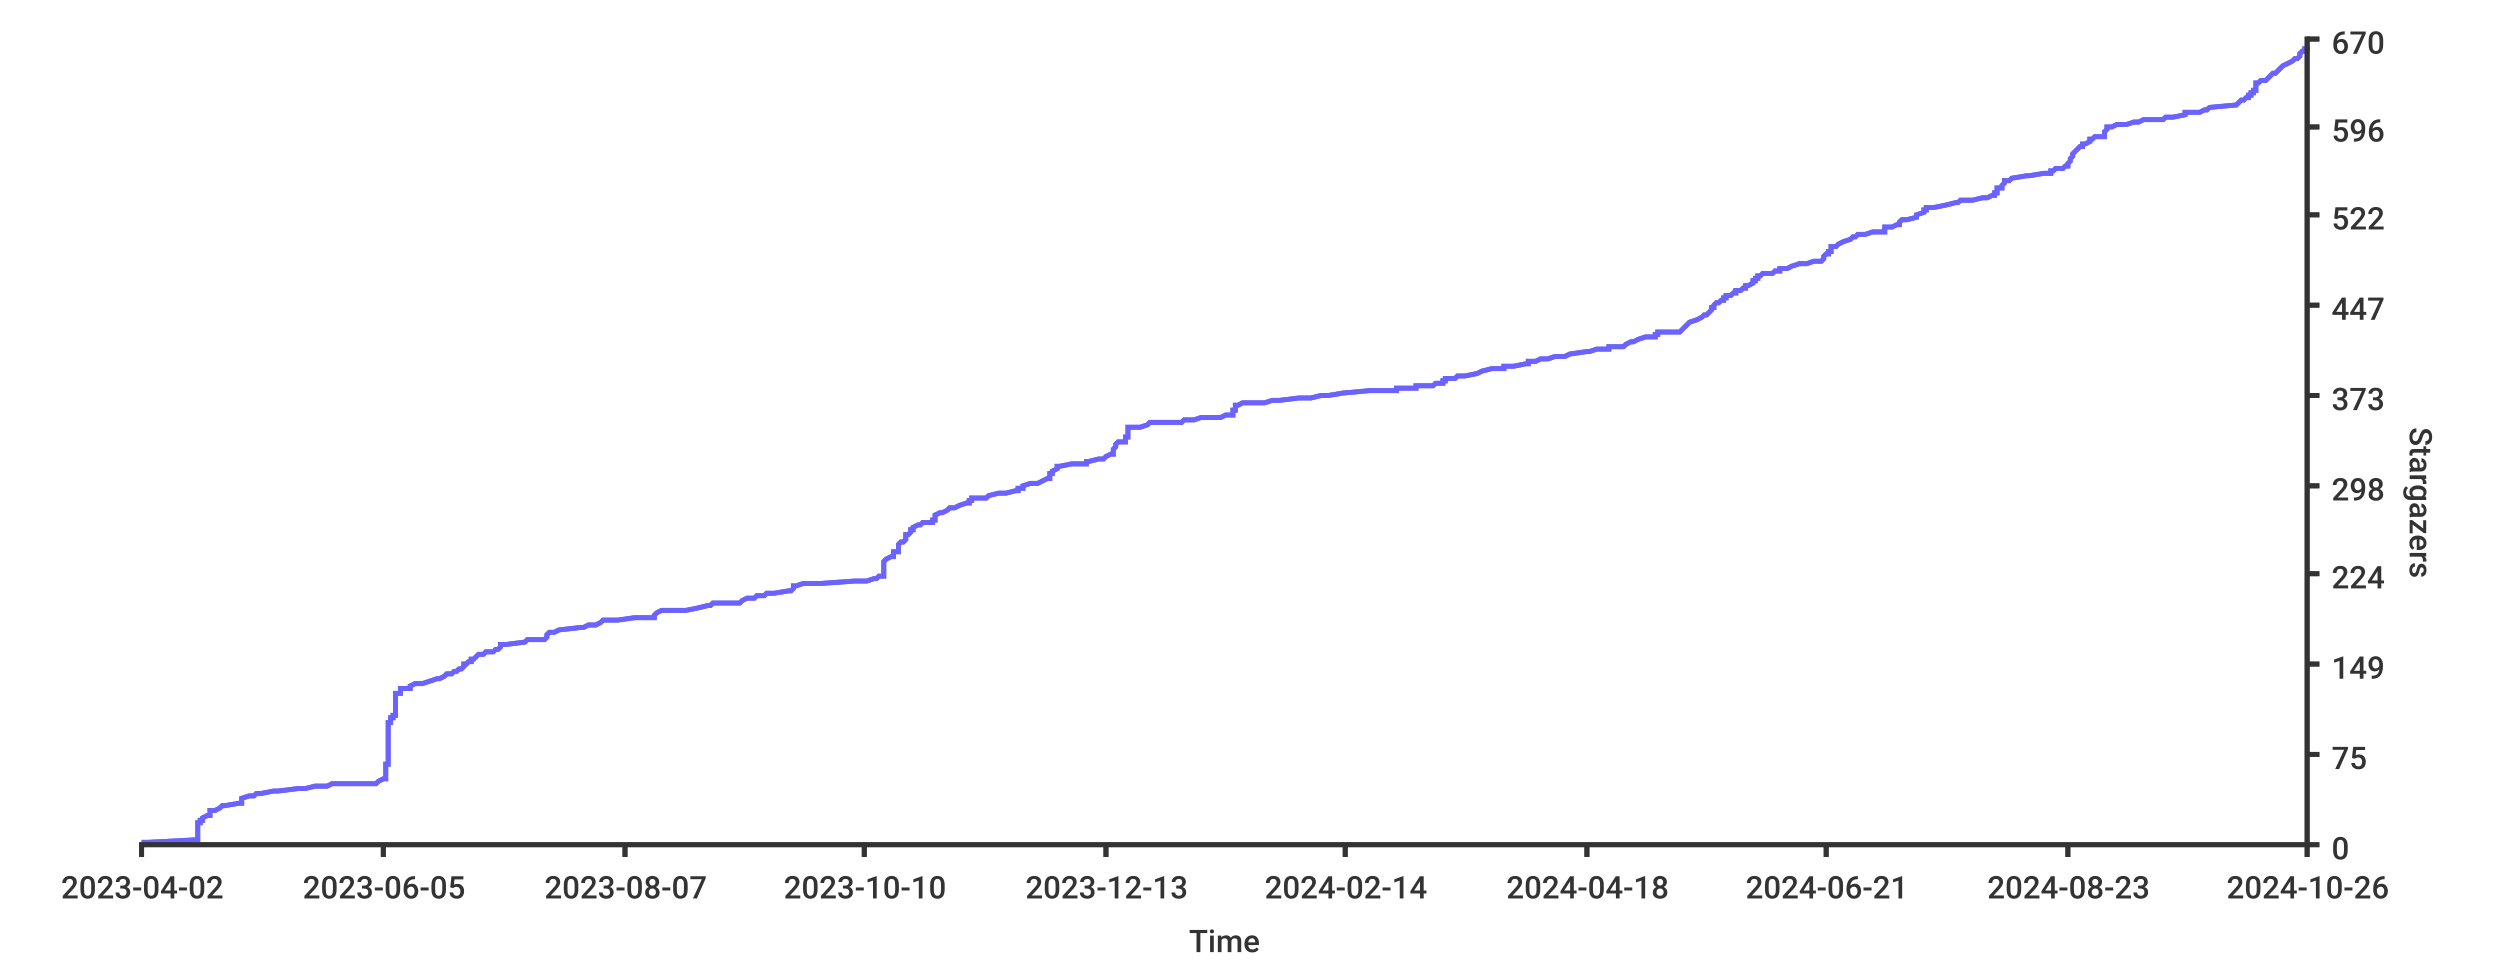
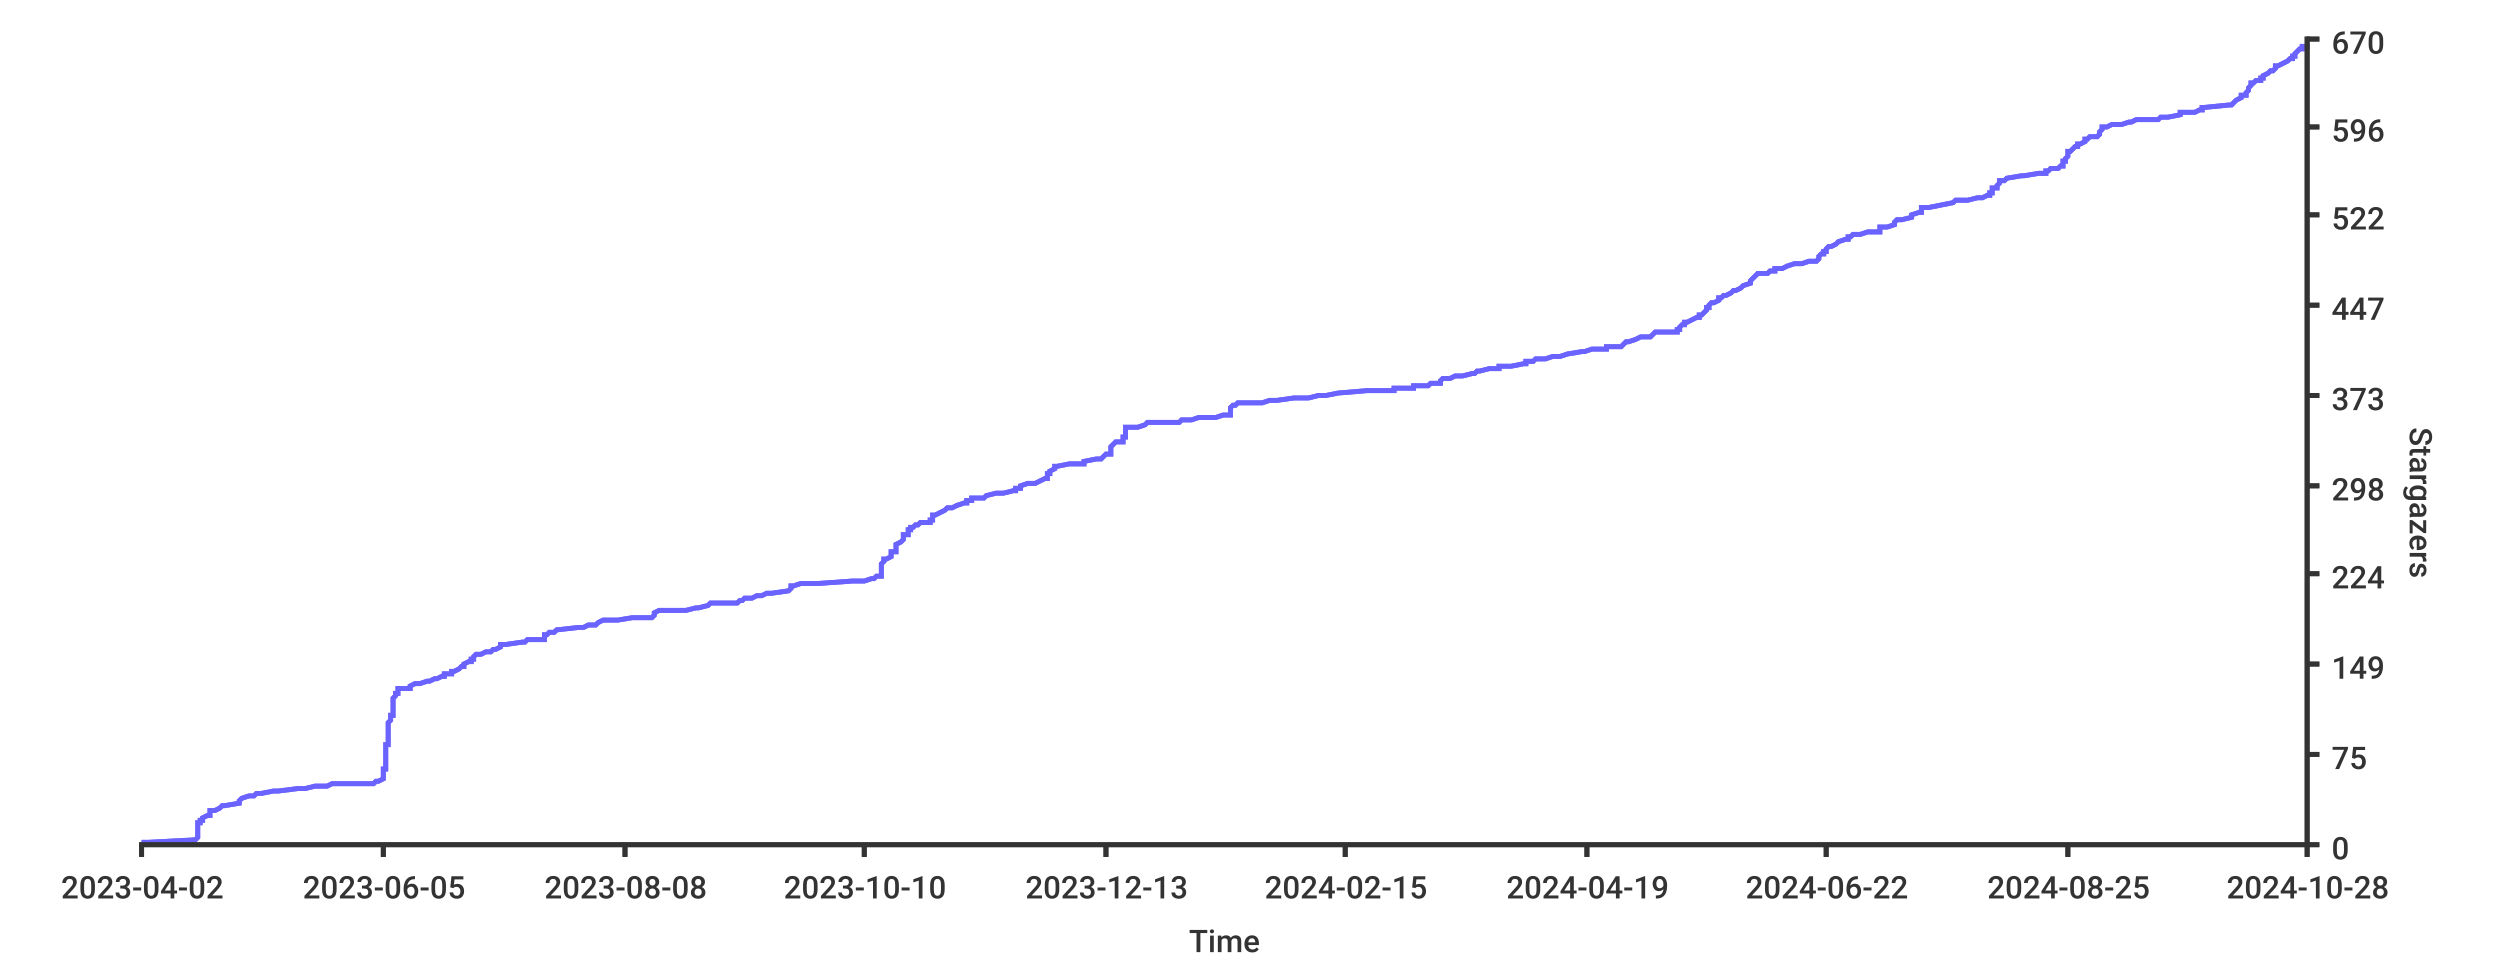
<svg xmlns="http://www.w3.org/2000/svg" width="1024px" height="400px">
  <style type="text/css">
path { fill: none; stroke: rgb(51,51,51); }
path.series { stroke: #6b63ff; }
rect.background { fill: rgb(255,255,255); stroke: none; }

text {
	stroke-width: 0;
	stroke: none;
	fill: rgba(51,51,51,1.0);
	font-size: 12.8px;
	font-family: 'Roboto Medium', sans-serif;
}
</style>
-   <rect rx="8" x="0" y="0" width="1024px" height="400px" class="background" />
  <rect x="0" y="0" width="1024px" height="400px" class="background" rx="8" />
-   <path stroke-width="2" class="series" d="M 58 345 L 61 345 L 80 344 L 81 344 L 81 343 L 81 343 L 81 342 L 81 342 L 81 341 L 81 341 L 81 340 L 81 340 L 81 339 L 81 339 L 81 338 L 81 338 L 81 337 L 82 337 L 82 336 L 83 336 L 83 335 L 83 335 L 85 334 L 86 334 L 86 333 L 86 333 L 86 332 L 88 332 L 90 331 L 90 331 L 91 330 L 92 330 L 98 329 L 99 329 L 99 328 L 99 328 L 99 327 L 99 327 L 102 326 L 104 326 L 105 325 L 107 325 L 112 324 L 114 324 L 122 323 L 125 323 L 129 322 L 134 322 L 136 321 L 154 321 L 155 320 L 155 320 L 157 319 L 158 319 L 158 318 L 158 318 L 158 317 L 158 317 L 158 316 L 158 316 L 158 315 L 158 315 L 158 314 L 158 314 L 158 313 L 159 313 L 159 313 L 159 312 L 159 312 L 159 311 L 159 311 L 159 310 L 159 310 L 159 309 L 159 309 L 159 308 L 159 308 L 159 307 L 159 307 L 159 306 L 159 306 L 159 305 L 159 305 L 159 304 L 159 304 L 159 303 L 159 303 L 159 302 L 159 302 L 159 301 L 159 301 L 159 300 L 159 300 L 159 299 L 159 299 L 159 298 L 159 298 L 159 297 L 159 297 L 159 296 L 160 296 L 160 295 L 160 295 L 160 294 L 161 294 L 161 293 L 162 293 L 162 292 L 162 292 L 162 291 L 162 291 L 162 290 L 162 290 L 162 289 L 162 289 L 162 288 L 162 288 L 162 287 L 162 287 L 162 286 L 162 286 L 162 285 L 162 285 L 162 284 L 164 284 L 164 283 L 164 283 L 164 282 L 168 282 L 168 281 L 168 281 L 170 280 L 170 280 L 173 280 L 176 279 L 176 279 L 179 278 L 180 278 L 182 277 L 182 277 L 183 276 L 185 276 L 186 275 L 187 275 L 188 274 L 189 274 L 190 273 L 190 273 L 190 272 L 191 272 L 192 271 L 193 271 L 193 270 L 194 270 L 195 269 L 195 269 L 196 268 L 198 268 L 199 267 L 202 267 L 203 266 L 204 266 L 205 265 L 205 265 L 205 264 L 207 264 L 215 263 L 215 263 L 216 262 L 223 262 L 224 261 L 224 261 L 224 260 L 224 260 L 225 259 L 227 259 L 229 258 L 229 258 L 238 257 L 239 257 L 241 256 L 244 256 L 246 255 L 246 255 L 247 254 L 253 254 L 260 253 L 268 253 L 268 252 L 268 252 L 269 251 L 269 251 L 271 250 L 281 250 L 286 249 L 286 249 L 290 248 L 291 248 L 292 247 L 303 247 L 303 247 L 304 246 L 304 246 L 306 245 L 309 245 L 310 244 L 313 244 L 314 243 L 317 243 L 323 242 L 324 242 L 325 241 L 325 241 L 325 240 L 326 240 L 329 239 L 336 239 L 350 238 L 355 238 L 358 237 L 359 237 L 360 236 L 362 236 L 362 235 L 362 235 L 362 234 L 362 234 L 362 233 L 362 233 L 362 232 L 362 232 L 362 231 L 362 231 L 362 230 L 362 230 L 363 229 L 363 229 L 365 228 L 366 228 L 366 227 L 366 227 L 366 226 L 368 226 L 368 225 L 368 225 L 368 224 L 368 224 L 368 223 L 368 223 L 369 222 L 370 222 L 371 221 L 371 221 L 371 220 L 371 220 L 371 219 L 372 219 L 373 218 L 373 218 L 373 217 L 374 217 L 374 216 L 374 216 L 376 215 L 377 215 L 378 214 L 379 214 L 382 214 L 382 213 L 383 213 L 383 212 L 383 212 L 383 211 L 383 211 L 385 210 L 386 210 L 388 209 L 388 209 L 389 208 L 391 208 L 393 207 L 393 207 L 396 206 L 397 206 L 397 205 L 398 205 L 398 204 L 404 204 L 405 203 L 405 203 L 409 202 L 412 202 L 416 201 L 417 201 L 417 200 L 419 200 L 419 199 L 419 199 L 422 198 L 425 198 L 427 197 L 427 197 L 429 196 L 430 196 L 430 195 L 430 195 L 430 194 L 431 194 L 431 193 L 431 193 L 433 192 L 433 192 L 433 191 L 434 191 L 439 190 L 445 190 L 445 189 L 446 189 L 450 188 L 452 188 L 453 187 L 453 187 L 455 186 L 456 186 L 456 185 L 456 185 L 456 184 L 456 184 L 457 183 L 457 183 L 457 182 L 457 182 L 458 181 L 461 181 L 461 181 L 461 180 L 461 180 L 461 179 L 462 179 L 462 178 L 462 178 L 462 177 L 462 177 L 462 176 L 462 176 L 462 175 L 467 175 L 470 174 L 470 174 L 471 173 L 484 173 L 485 172 L 489 172 L 492 171 L 500 171 L 502 170 L 505 170 L 505 169 L 505 169 L 505 168 L 506 168 L 506 167 L 506 167 L 506 166 L 507 166 L 509 165 L 518 165 L 521 164 L 524 164 L 532 163 L 537 163 L 541 162 L 544 162 L 550 161 L 550 161 L 561 160 L 572 160 L 572 159 L 580 159 L 580 158 L 587 158 L 588 157 L 591 157 L 591 156 L 592 156 L 592 155 L 596 155 L 597 154 L 600 154 L 605 153 L 605 153 L 607 152 L 607 152 L 611 151 L 616 151 L 616 150 L 620 150 L 625 149 L 626 149 L 626 148 L 628 148 L 629 148 L 631 147 L 634 147 L 637 146 L 641 146 L 643 145 L 643 145 L 650 144 L 651 144 L 654 143 L 659 143 L 659 142 L 665 142 L 666 141 L 666 141 L 668 140 L 669 140 L 671 139 L 671 139 L 674 138 L 678 138 L 678 137 L 679 137 L 679 136 L 688 136 L 689 135 L 689 135 L 690 134 L 690 134 L 691 133 L 691 133 L 692 132 L 692 132 L 695 131 L 695 131 L 697 130 L 697 130 L 698 129 L 699 129 L 700 128 L 700 128 L 701 127 L 701 127 L 701 126 L 702 126 L 702 125 L 702 125 L 703 124 L 704 124 L 705 123 L 706 123 L 706 122 L 707 122 L 707 121 L 709 121 L 710 120 L 711 120 L 711 119 L 713 119 L 714 118 L 715 118 L 715 117 L 716 117 L 718 116 L 718 116 L 718 115 L 719 115 L 719 115 L 719 114 L 720 114 L 720 113 L 721 113 L 722 112 L 726 112 L 727 111 L 729 111 L 729 110 L 732 110 L 734 109 L 734 109 L 737 108 L 740 108 L 743 107 L 746 107 L 747 106 L 747 106 L 747 105 L 747 105 L 748 104 L 749 104 L 749 103 L 750 103 L 750 102 L 750 102 L 750 101 L 752 101 L 753 100 L 753 100 L 755 99 L 755 99 L 758 98 L 758 98 L 759 97 L 760 97 L 761 96 L 764 96 L 767 95 L 772 95 L 772 94 L 772 94 L 772 93 L 775 93 L 777 92 L 778 92 L 778 91 L 778 91 L 779 90 L 781 90 L 785 89 L 785 89 L 785 88 L 785 88 L 788 87 L 788 87 L 788 86 L 789 86 L 789 85 L 792 85 L 797 84 L 797 84 L 801 83 L 802 83 L 803 82 L 807 82 L 808 82 L 812 81 L 814 81 L 816 80 L 817 80 L 817 79 L 818 79 L 818 78 L 818 78 L 818 77 L 820 77 L 820 76 L 820 76 L 821 75 L 821 75 L 821 74 L 823 74 L 824 73 L 824 73 L 830 72 L 831 72 L 837 71 L 840 71 L 840 70 L 841 70 L 842 69 L 845 69 L 846 68 L 847 68 L 847 67 L 847 67 L 848 66 L 848 66 L 848 65 L 848 65 L 849 64 L 849 64 L 849 63 L 849 63 L 850 62 L 850 62 L 851 61 L 851 61 L 852 60 L 853 60 L 853 59 L 854 59 L 856 58 L 856 58 L 856 57 L 857 57 L 858 56 L 862 56 L 862 55 L 862 55 L 862 54 L 862 54 L 863 53 L 863 53 L 863 52 L 865 52 L 867 51 L 871 51 L 874 50 L 876 50 L 878 49 L 882 49 L 886 49 L 887 48 L 890 48 L 895 47 L 895 47 L 895 46 L 901 46 L 903 45 L 904 45 L 905 44 L 905 44 L 916 43 L 916 43 L 917 42 L 917 42 L 918 41 L 919 41 L 920 40 L 921 40 L 921 39 L 922 39 L 922 38 L 923 38 L 923 37 L 924 37 L 924 36 L 924 36 L 924 35 L 924 35 L 924 34 L 925 34 L 926 33 L 928 33 L 929 32 L 929 32 L 930 31 L 930 31 L 931 30 L 932 30 L 933 29 L 933 29 L 934 28 L 934 28 L 935 27 L 935 27 L 937 26 L 937 26 L 939 25 L 939 25 L 940 24 L 941 24 L 942 23 L 942 23 L 942 22 L 942 22 L 943 21 L 944 21 L 944 20 L 945 20 L 945 19" />
-   <path d="M 58 345 L 61 345 L 80 344 L 81 344 L 81 343 L 81 343 L 81 342 L 81 342 L 81 341 L 81 341 L 81 340 L 81 340 L 81 339 L 81 339 L 81 338 L 81 338 L 81 337 L 82 337 L 82 336 L 83 336 L 83 335 L 83 335 L 85 334 L 86 334 L 86 333 L 86 333 L 86 332 L 88 332 L 90 331 L 90 331 L 91 330 L 92 330 L 98 329 L 99 329 L 99 328 L 99 328 L 99 327 L 99 327 L 102 326 L 104 326 L 105 325 L 107 325 L 112 324 L 114 324 L 122 323 L 125 323 L 129 322 L 134 322 L 136 321 L 154 321 L 155 320 L 155 320 L 157 319 L 158 319 L 158 318 L 158 318 L 158 317 L 158 317 L 158 316 L 158 316 L 158 315 L 158 315 L 158 314 L 158 314 L 158 313 L 159 313 L 159 313 L 159 312 L 159 312 L 159 311 L 159 311 L 159 310 L 159 310 L 159 309 L 159 309 L 159 308 L 159 308 L 159 307 L 159 307 L 159 306 L 159 306 L 159 305 L 159 305 L 159 304 L 159 304 L 159 303 L 159 303 L 159 302 L 159 302 L 159 301 L 159 301 L 159 300 L 159 300 L 159 299 L 159 299 L 159 298 L 159 298 L 159 297 L 159 297 L 159 296 L 160 296 L 160 295 L 160 295 L 160 294 L 161 294 L 161 293 L 162 293 L 162 292 L 162 292 L 162 291 L 162 291 L 162 290 L 162 290 L 162 289 L 162 289 L 162 288 L 162 288 L 162 287 L 162 287 L 162 286 L 162 286 L 162 285 L 162 285 L 162 284 L 164 284 L 164 283 L 164 283 L 164 282 L 168 282 L 168 281 L 168 281 L 170 280 L 170 280 L 173 280 L 176 279 L 176 279 L 179 278 L 180 278 L 182 277 L 182 277 L 183 276 L 185 276 L 186 275 L 187 275 L 188 274 L 189 274 L 190 273 L 190 273 L 190 272 L 191 272 L 192 271 L 193 271 L 193 270 L 194 270 L 195 269 L 195 269 L 196 268 L 198 268 L 199 267 L 202 267 L 203 266 L 204 266 L 205 265 L 205 265 L 205 264 L 207 264 L 215 263 L 215 263 L 216 262 L 223 262 L 224 261 L 224 261 L 224 260 L 224 260 L 225 259 L 227 259 L 229 258 L 229 258 L 238 257 L 239 257 L 241 256 L 244 256 L 246 255 L 246 255 L 247 254 L 253 254 L 260 253 L 268 253 L 268 252 L 268 252 L 269 251 L 269 251 L 271 250 L 281 250 L 286 249 L 286 249 L 290 248 L 291 248 L 292 247 L 303 247 L 303 247 L 304 246 L 304 246 L 306 245 L 309 245 L 310 244 L 313 244 L 314 243 L 317 243 L 323 242 L 324 242 L 325 241 L 325 241 L 325 240 L 326 240 L 329 239 L 336 239 L 350 238 L 355 238 L 358 237 L 359 237 L 360 236 L 362 236 L 362 235 L 362 235 L 362 234 L 362 234 L 362 233 L 362 233 L 362 232 L 362 232 L 362 231 L 362 231 L 362 230 L 362 230 L 363 229 L 363 229 L 365 228 L 366 228 L 366 227 L 366 227 L 366 226 L 368 226 L 368 225 L 368 225 L 368 224 L 368 224 L 368 223 L 368 223 L 369 222 L 370 222 L 371 221 L 371 221 L 371 220 L 371 220 L 371 219 L 372 219 L 373 218 L 373 218 L 373 217 L 374 217 L 374 216 L 374 216 L 376 215 L 377 215 L 378 214 L 379 214 L 382 214 L 382 213 L 383 213 L 383 212 L 383 212 L 383 211 L 383 211 L 385 210 L 386 210 L 388 209 L 388 209 L 389 208 L 391 208 L 393 207 L 393 207 L 396 206 L 397 206 L 397 205 L 398 205 L 398 204 L 404 204 L 405 203 L 405 203 L 409 202 L 412 202 L 416 201 L 417 201 L 417 200 L 419 200 L 419 199 L 419 199 L 422 198 L 425 198 L 427 197 L 427 197 L 429 196 L 430 196 L 430 195 L 430 195 L 430 194 L 431 194 L 431 193 L 431 193 L 433 192 L 433 192 L 433 191 L 434 191 L 439 190 L 445 190 L 445 189 L 446 189 L 450 188 L 452 188 L 453 187 L 453 187 L 455 186 L 456 186 L 456 185 L 456 185 L 456 184 L 456 184 L 457 183 L 457 183 L 457 182 L 457 182 L 458 181 L 461 181 L 461 181 L 461 180 L 461 180 L 461 179 L 462 179 L 462 178 L 462 178 L 462 177 L 462 177 L 462 176 L 462 176 L 462 175 L 467 175 L 470 174 L 470 174 L 471 173 L 484 173 L 485 172 L 489 172 L 492 171 L 500 171 L 502 170 L 505 170 L 505 169 L 505 169 L 505 168 L 506 168 L 506 167 L 506 167 L 506 166 L 507 166 L 509 165 L 518 165 L 521 164 L 524 164 L 532 163 L 537 163 L 541 162 L 544 162 L 550 161 L 550 161 L 561 160 L 572 160 L 572 159 L 580 159 L 580 158 L 587 158 L 588 157 L 591 157 L 591 156 L 592 156 L 592 155 L 596 155 L 597 154 L 600 154 L 605 153 L 605 153 L 607 152 L 607 152 L 611 151 L 616 151 L 616 150 L 620 150 L 625 149 L 626 149 L 626 148 L 628 148 L 629 148 L 631 147 L 634 147 L 637 146 L 641 146 L 643 145 L 643 145 L 650 144 L 651 144 L 654 143 L 659 143 L 659 142 L 665 142 L 666 141 L 666 141 L 668 140 L 669 140 L 671 139 L 671 139 L 674 138 L 678 138 L 678 137 L 679 137 L 679 136 L 688 136 L 689 135 L 689 135 L 690 134 L 690 134 L 691 133 L 691 133 L 692 132 L 692 132 L 695 131 L 695 131 L 697 130 L 697 130 L 698 129 L 699 129 L 700 128 L 700 128 L 701 127 L 701 127 L 701 126 L 702 126 L 702 125 L 702 125 L 703 124 L 704 124 L 705 123 L 706 123 L 706 122 L 707 122 L 707 121 L 709 121 L 710 120 L 711 120 L 711 119 L 713 119 L 714 118 L 715 118 L 715 117 L 716 117 L 718 116 L 718 116 L 718 115 L 719 115 L 719 115 L 719 114 L 720 114 L 720 113 L 721 113 L 722 112 L 726 112 L 727 111 L 729 111 L 729 110 L 732 110 L 734 109 L 734 109 L 737 108 L 740 108 L 743 107 L 746 107 L 747 106 L 747 106 L 747 105 L 747 105 L 748 104 L 749 104 L 749 103 L 750 103 L 750 102 L 750 102 L 750 101 L 752 101 L 753 100 L 753 100 L 755 99 L 755 99 L 758 98 L 758 98 L 759 97 L 760 97 L 761 96 L 764 96 L 767 95 L 772 95 L 772 94 L 772 94 L 772 93 L 775 93 L 777 92 L 778 92 L 778 91 L 778 91 L 779 90 L 781 90 L 785 89 L 785 89 L 785 88 L 785 88 L 788 87 L 788 87 L 788 86 L 789 86 L 789 85 L 792 85 L 797 84 L 797 84 L 801 83 L 802 83 L 803 82 L 807 82 L 808 82 L 812 81 L 814 81 L 816 80 L 817 80 L 817 79 L 818 79 L 818 78 L 818 78 L 818 77 L 820 77 L 820 76 L 820 76 L 821 75 L 821 75 L 821 74 L 823 74 L 824 73 L 824 73 L 830 72 L 831 72 L 837 71 L 840 71 L 840 70 L 841 70 L 842 69 L 845 69 L 846 68 L 847 68 L 847 67 L 847 67 L 848 66 L 848 66 L 848 65 L 848 65 L 849 64 L 849 64 L 849 63 L 849 63 L 850 62 L 850 62 L 851 61 L 851 61 L 852 60 L 853 60 L 853 59 L 854 59 L 856 58 L 856 58 L 856 57 L 857 57 L 858 56 L 862 56 L 862 55 L 862 55 L 862 54 L 862 54 L 863 53 L 863 53 L 863 52 L 865 52 L 867 51 L 871 51 L 874 50 L 876 50 L 878 49 L 882 49 L 886 49 L 887 48 L 890 48 L 895 47 L 895 47 L 895 46 L 901 46 L 903 45 L 904 45 L 905 44 L 905 44 L 916 43 L 916 43 L 917 42 L 917 42 L 918 41 L 919 41 L 920 40 L 921 40 L 921 39 L 922 39 L 922 38 L 923 38 L 923 37 L 924 37 L 924 36 L 924 36 L 924 35 L 924 35 L 924 34 L 925 34 L 926 33 L 928 33 L 929 32 L 929 32 L 930 31 L 930 31 L 931 30 L 932 30 L 933 29 L 933 29 L 934 28 L 934 28 L 935 27 L 935 27 L 937 26 L 937 26 L 939 25 L 939 25 L 940 24 L 941 24 L 942 23 L 942 23 L 942 22 L 942 22 L 943 21 L 944 21 L 944 20 L 945 20 L 945 19" stroke-width="2" class="series" />
+   <rect height="400px" class="background" rx="8" x="0" y="0" width="1024px" />
+   <path d="M 58 345 L 61 345 L 80 344 L 80 344 L 81 343 L 81 343 L 81 342 L 81 342 L 81 341 L 81 341 L 81 340 L 81 340 L 81 339 L 81 339 L 81 338 L 81 338 L 81 337 L 82 337 L 82 336 L 83 336 L 83 335 L 83 335 L 85 334 L 86 334 L 86 333 L 86 333 L 86 332 L 88 332 L 90 331 L 90 331 L 91 330 L 92 330 L 98 329 L 98 329 L 98 328 L 98 328 L 99 327 L 99 327 L 102 326 L 104 326 L 105 325 L 107 325 L 112 324 L 114 324 L 122 323 L 125 323 L 129 322 L 134 322 L 136 321 L 153 321 L 154 320 L 155 320 L 157 319 L 157 319 L 157 318 L 157 318 L 157 317 L 157 317 L 157 316 L 157 316 L 157 315 L 158 315 L 158 314 L 158 314 L 158 313 L 158 313 L 158 313 L 158 312 L 158 312 L 158 311 L 158 311 L 158 310 L 158 310 L 158 309 L 158 309 L 158 308 L 158 308 L 158 307 L 158 307 L 158 306 L 158 306 L 158 305 L 159 305 L 159 304 L 159 304 L 159 303 L 159 303 L 159 302 L 159 302 L 159 301 L 159 301 L 159 300 L 159 300 L 159 299 L 159 299 L 159 298 L 159 298 L 159 297 L 159 297 L 159 296 L 159 296 L 160 295 L 160 295 L 160 294 L 160 294 L 160 293 L 161 293 L 161 292 L 161 292 L 161 291 L 161 291 L 161 290 L 161 290 L 161 289 L 161 289 L 161 288 L 161 288 L 161 287 L 161 287 L 161 286 L 161 286 L 162 285 L 162 285 L 162 284 L 163 284 L 163 283 L 163 283 L 163 282 L 168 282 L 168 281 L 168 281 L 170 280 L 170 280 L 172 280 L 175 279 L 176 279 L 178 278 L 179 278 L 181 277 L 182 277 L 182 276 L 185 276 L 185 275 L 186 275 L 188 274 L 188 274 L 189 273 L 190 273 L 190 272 L 190 272 L 192 271 L 193 271 L 193 270 L 194 270 L 194 269 L 194 269 L 195 268 L 197 268 L 199 267 L 201 267 L 202 266 L 203 266 L 205 265 L 205 265 L 205 264 L 207 264 L 214 263 L 215 263 L 216 262 L 223 262 L 223 261 L 223 261 L 223 260 L 224 260 L 225 259 L 227 259 L 228 258 L 228 258 L 237 257 L 239 257 L 241 256 L 244 256 L 245 255 L 245 255 L 247 254 L 253 254 L 259 253 L 267 253 L 268 252 L 268 252 L 268 251 L 268 251 L 270 250 L 281 250 L 285 249 L 286 249 L 290 248 L 290 248 L 291 247 L 302 247 L 302 247 L 303 246 L 304 246 L 305 245 L 308 245 L 310 244 L 312 244 L 314 243 L 316 243 L 323 242 L 323 242 L 324 241 L 324 241 L 324 240 L 325 240 L 328 239 L 335 239 L 349 238 L 354 238 L 357 237 L 358 237 L 359 236 L 361 236 L 361 235 L 361 235 L 361 234 L 361 234 L 361 233 L 361 233 L 361 232 L 361 232 L 361 231 L 361 231 L 362 230 L 362 230 L 362 229 L 363 229 L 365 228 L 365 228 L 365 227 L 365 227 L 365 226 L 367 226 L 367 225 L 367 225 L 367 224 L 367 224 L 367 223 L 367 223 L 369 222 L 369 222 L 370 221 L 370 221 L 370 220 L 370 220 L 370 219 L 372 219 L 372 218 L 372 218 L 372 217 L 373 217 L 373 216 L 374 216 L 375 215 L 376 215 L 377 214 L 379 214 L 381 214 L 381 213 L 382 213 L 382 212 L 382 212 L 382 211 L 383 211 L 385 210 L 385 210 L 387 209 L 387 209 L 388 208 L 390 208 L 392 207 L 392 207 L 395 206 L 396 206 L 396 205 L 398 205 L 398 204 L 403 204 L 404 203 L 404 203 L 408 202 L 411 202 L 415 201 L 416 201 L 416 200 L 418 200 L 418 199 L 418 199 L 421 198 L 424 198 L 426 197 L 426 197 L 428 196 L 429 196 L 429 195 L 429 195 L 429 194 L 430 194 L 430 193 L 430 193 L 432 192 L 432 192 L 432 191 L 433 191 L 438 190 L 444 190 L 444 189 L 444 189 L 449 188 L 451 188 L 452 187 L 452 187 L 453 186 L 455 186 L 455 185 L 455 185 L 455 184 L 455 184 L 455 183 L 455 183 L 456 182 L 456 182 L 457 181 L 460 181 L 460 181 L 460 180 L 460 180 L 460 179 L 461 179 L 461 178 L 461 178 L 461 177 L 461 177 L 461 176 L 461 176 L 461 175 L 466 175 L 469 174 L 469 174 L 470 173 L 483 173 L 484 172 L 488 172 L 491 171 L 498 171 L 501 170 L 504 170 L 504 169 L 504 169 L 504 168 L 504 168 L 504 167 L 504 167 L 505 166 L 506 166 L 507 165 L 517 165 L 520 164 L 523 164 L 530 163 L 536 163 L 540 162 L 543 162 L 548 161 L 548 161 L 560 160 L 571 160 L 571 159 L 579 159 L 579 158 L 585 158 L 586 157 L 590 157 L 590 156 L 590 156 L 591 155 L 594 155 L 596 154 L 599 154 L 603 153 L 604 153 L 605 152 L 606 152 L 610 151 L 614 151 L 614 150 L 619 150 L 624 149 L 625 149 L 625 148 L 627 148 L 628 148 L 629 147 L 633 147 L 636 146 L 639 146 L 642 145 L 642 145 L 648 144 L 649 144 L 652 143 L 658 143 L 658 142 L 664 142 L 665 141 L 665 141 L 666 140 L 667 140 L 670 139 L 670 139 L 672 138 L 676 138 L 677 137 L 677 137 L 678 136 L 687 136 L 687 135 L 688 135 L 688 134 L 688 134 L 689 133 L 690 133 L 690 132 L 691 132 L 693 131 L 693 131 L 695 130 L 696 130 L 696 129 L 697 129 L 698 128 L 698 128 L 699 127 L 699 127 L 699 126 L 700 126 L 700 125 L 700 125 L 701 124 L 702 124 L 704 123 L 704 123 L 704 122 L 705 122 L 706 121 L 707 121 L 709 120 L 709 120 L 710 119 L 711 119 L 713 118 L 713 118 L 714 117 L 714 117 L 717 116 L 717 116 L 717 115 L 717 115 L 717 115 L 718 114 L 718 114 L 719 113 L 719 113 L 720 112 L 724 112 L 725 111 L 727 111 L 727 110 L 730 110 L 732 109 L 732 109 L 735 108 L 738 108 L 741 107 L 744 107 L 745 106 L 745 106 L 745 105 L 745 105 L 746 104 L 747 104 L 747 103 L 748 103 L 748 102 L 748 102 L 749 101 L 750 101 L 752 100 L 752 100 L 753 99 L 753 99 L 756 98 L 757 98 L 757 97 L 758 97 L 759 96 L 762 96 L 765 95 L 770 95 L 770 94 L 770 94 L 770 93 L 773 93 L 776 92 L 776 92 L 776 91 L 776 91 L 777 90 L 779 90 L 783 89 L 783 89 L 783 88 L 783 88 L 786 87 L 787 87 L 787 86 L 787 86 L 787 85 L 790 85 L 795 84 L 795 84 L 800 83 L 800 83 L 801 82 L 805 82 L 806 82 L 810 81 L 812 81 L 814 80 L 815 80 L 815 79 L 816 79 L 816 78 L 816 78 L 816 77 L 818 77 L 818 76 L 818 76 L 819 75 L 819 75 L 819 74 L 821 74 L 822 73 L 822 73 L 828 72 L 829 72 L 835 71 L 838 71 L 838 70 L 839 70 L 840 69 L 843 69 L 844 68 L 845 68 L 845 67 L 845 67 L 845 66 L 846 66 L 846 65 L 846 65 L 847 64 L 847 64 L 847 63 L 847 63 L 847 62 L 848 62 L 849 61 L 849 61 L 850 60 L 851 60 L 851 59 L 852 59 L 854 58 L 854 58 L 854 57 L 855 57 L 856 56 L 859 56 L 860 55 L 860 55 L 860 54 L 860 54 L 861 53 L 861 53 L 861 52 L 863 52 L 865 51 L 869 51 L 872 50 L 873 50 L 875 49 L 880 49 L 884 49 L 885 48 L 888 48 L 893 47 L 893 47 L 893 46 L 899 46 L 901 45 L 902 45 L 902 44 L 903 44 L 913 43 L 914 43 L 915 42 L 915 42 L 916 41 L 916 41 L 918 40 L 918 40 L 918 39 L 920 39 L 920 38 L 920 38 L 921 37 L 921 37 L 921 36 L 921 36 L 922 35 L 922 35 L 922 34 L 923 34 L 924 33 L 926 33 L 926 32 L 927 32 L 927 31 L 927 31 L 929 30 L 929 30 L 930 29 L 931 29 L 932 28 L 932 28 L 932 27 L 933 27 L 935 26 L 935 26 L 937 25 L 937 25 L 938 24 L 939 24 L 939 23 L 940 23 L 940 22 L 940 22 L 941 21 L 941 21 L 942 20 L 943 20 L 943 19 L 945 19 L 945 18 L 945 18" stroke-width="2" class="series" />
+   <path stroke-width="2" class="series" d="M 58 345 L 61 345 L 80 344 L 80 344 L 81 343 L 81 343 L 81 342 L 81 342 L 81 341 L 81 341 L 81 340 L 81 340 L 81 339 L 81 339 L 81 338 L 81 338 L 81 337 L 82 337 L 82 336 L 83 336 L 83 335 L 83 335 L 85 334 L 86 334 L 86 333 L 86 333 L 86 332 L 88 332 L 90 331 L 90 331 L 91 330 L 92 330 L 98 329 L 98 329 L 98 328 L 98 328 L 99 327 L 99 327 L 102 326 L 104 326 L 105 325 L 107 325 L 112 324 L 114 324 L 122 323 L 125 323 L 129 322 L 134 322 L 136 321 L 153 321 L 154 320 L 155 320 L 157 319 L 157 319 L 157 318 L 157 318 L 157 317 L 157 317 L 157 316 L 157 316 L 157 315 L 158 315 L 158 314 L 158 314 L 158 313 L 158 313 L 158 313 L 158 312 L 158 312 L 158 311 L 158 311 L 158 310 L 158 310 L 158 309 L 158 309 L 158 308 L 158 308 L 158 307 L 158 307 L 158 306 L 158 306 L 158 305 L 159 305 L 159 304 L 159 304 L 159 303 L 159 303 L 159 302 L 159 302 L 159 301 L 159 301 L 159 300 L 159 300 L 159 299 L 159 299 L 159 298 L 159 298 L 159 297 L 159 297 L 159 296 L 159 296 L 160 295 L 160 295 L 160 294 L 160 294 L 160 293 L 161 293 L 161 292 L 161 292 L 161 291 L 161 291 L 161 290 L 161 290 L 161 289 L 161 289 L 161 288 L 161 288 L 161 287 L 161 287 L 161 286 L 161 286 L 162 285 L 162 285 L 162 284 L 163 284 L 163 283 L 163 283 L 163 282 L 168 282 L 168 281 L 168 281 L 170 280 L 170 280 L 172 280 L 175 279 L 176 279 L 178 278 L 179 278 L 181 277 L 182 277 L 182 276 L 185 276 L 185 275 L 186 275 L 188 274 L 188 274 L 189 273 L 190 273 L 190 272 L 190 272 L 192 271 L 193 271 L 193 270 L 194 270 L 194 269 L 194 269 L 195 268 L 197 268 L 199 267 L 201 267 L 202 266 L 203 266 L 205 265 L 205 265 L 205 264 L 207 264 L 214 263 L 215 263 L 216 262 L 223 262 L 223 261 L 223 261 L 223 260 L 224 260 L 225 259 L 227 259 L 228 258 L 228 258 L 237 257 L 239 257 L 241 256 L 244 256 L 245 255 L 245 255 L 247 254 L 253 254 L 259 253 L 267 253 L 268 252 L 268 252 L 268 251 L 268 251 L 270 250 L 281 250 L 285 249 L 286 249 L 290 248 L 290 248 L 291 247 L 302 247 L 302 247 L 303 246 L 304 246 L 305 245 L 308 245 L 310 244 L 312 244 L 314 243 L 316 243 L 323 242 L 323 242 L 324 241 L 324 241 L 324 240 L 325 240 L 328 239 L 335 239 L 349 238 L 354 238 L 357 237 L 358 237 L 359 236 L 361 236 L 361 235 L 361 235 L 361 234 L 361 234 L 361 233 L 361 233 L 361 232 L 361 232 L 361 231 L 361 231 L 362 230 L 362 230 L 362 229 L 363 229 L 365 228 L 365 228 L 365 227 L 365 227 L 365 226 L 367 226 L 367 225 L 367 225 L 367 224 L 367 224 L 367 223 L 367 223 L 369 222 L 369 222 L 370 221 L 370 221 L 370 220 L 370 220 L 370 219 L 372 219 L 372 218 L 372 218 L 372 217 L 373 217 L 373 216 L 374 216 L 375 215 L 376 215 L 377 214 L 379 214 L 381 214 L 381 213 L 382 213 L 382 212 L 382 212 L 382 211 L 383 211 L 385 210 L 385 210 L 387 209 L 387 209 L 388 208 L 390 208 L 392 207 L 392 207 L 395 206 L 396 206 L 396 205 L 398 205 L 398 204 L 403 204 L 404 203 L 404 203 L 408 202 L 411 202 L 415 201 L 416 201 L 416 200 L 418 200 L 418 199 L 418 199 L 421 198 L 424 198 L 426 197 L 426 197 L 428 196 L 429 196 L 429 195 L 429 195 L 429 194 L 430 194 L 430 193 L 430 193 L 432 192 L 432 192 L 432 191 L 433 191 L 438 190 L 444 190 L 444 189 L 444 189 L 449 188 L 451 188 L 452 187 L 452 187 L 453 186 L 455 186 L 455 185 L 455 185 L 455 184 L 455 184 L 455 183 L 455 183 L 456 182 L 456 182 L 457 181 L 460 181 L 460 181 L 460 180 L 460 180 L 460 179 L 461 179 L 461 178 L 461 178 L 461 177 L 461 177 L 461 176 L 461 176 L 461 175 L 466 175 L 469 174 L 469 174 L 470 173 L 483 173 L 484 172 L 488 172 L 491 171 L 498 171 L 501 170 L 504 170 L 504 169 L 504 169 L 504 168 L 504 168 L 504 167 L 504 167 L 505 166 L 506 166 L 507 165 L 517 165 L 520 164 L 523 164 L 530 163 L 536 163 L 540 162 L 543 162 L 548 161 L 548 161 L 560 160 L 571 160 L 571 159 L 579 159 L 579 158 L 585 158 L 586 157 L 590 157 L 590 156 L 590 156 L 591 155 L 594 155 L 596 154 L 599 154 L 603 153 L 604 153 L 605 152 L 606 152 L 610 151 L 614 151 L 614 150 L 619 150 L 624 149 L 625 149 L 625 148 L 627 148 L 628 148 L 629 147 L 633 147 L 636 146 L 639 146 L 642 145 L 642 145 L 648 144 L 649 144 L 652 143 L 658 143 L 658 142 L 664 142 L 665 141 L 665 141 L 666 140 L 667 140 L 670 139 L 670 139 L 672 138 L 676 138 L 677 137 L 677 137 L 678 136 L 687 136 L 687 135 L 688 135 L 688 134 L 688 134 L 689 133 L 690 133 L 690 132 L 691 132 L 693 131 L 693 131 L 695 130 L 696 130 L 696 129 L 697 129 L 698 128 L 698 128 L 699 127 L 699 127 L 699 126 L 700 126 L 700 125 L 700 125 L 701 124 L 702 124 L 704 123 L 704 123 L 704 122 L 705 122 L 706 121 L 707 121 L 709 120 L 709 120 L 710 119 L 711 119 L 713 118 L 713 118 L 714 117 L 714 117 L 717 116 L 717 116 L 717 115 L 717 115 L 717 115 L 718 114 L 718 114 L 719 113 L 719 113 L 720 112 L 724 112 L 725 111 L 727 111 L 727 110 L 730 110 L 732 109 L 732 109 L 735 108 L 738 108 L 741 107 L 744 107 L 745 106 L 745 106 L 745 105 L 745 105 L 746 104 L 747 104 L 747 103 L 748 103 L 748 102 L 748 102 L 749 101 L 750 101 L 752 100 L 752 100 L 753 99 L 753 99 L 756 98 L 757 98 L 757 97 L 758 97 L 759 96 L 762 96 L 765 95 L 770 95 L 770 94 L 770 94 L 770 93 L 773 93 L 776 92 L 776 92 L 776 91 L 776 91 L 777 90 L 779 90 L 783 89 L 783 89 L 783 88 L 783 88 L 786 87 L 787 87 L 787 86 L 787 86 L 787 85 L 790 85 L 795 84 L 795 84 L 800 83 L 800 83 L 801 82 L 805 82 L 806 82 L 810 81 L 812 81 L 814 80 L 815 80 L 815 79 L 816 79 L 816 78 L 816 78 L 816 77 L 818 77 L 818 76 L 818 76 L 819 75 L 819 75 L 819 74 L 821 74 L 822 73 L 822 73 L 828 72 L 829 72 L 835 71 L 838 71 L 838 70 L 839 70 L 840 69 L 843 69 L 844 68 L 845 68 L 845 67 L 845 67 L 845 66 L 846 66 L 846 65 L 846 65 L 847 64 L 847 64 L 847 63 L 847 63 L 847 62 L 848 62 L 849 61 L 849 61 L 850 60 L 851 60 L 851 59 L 852 59 L 854 58 L 854 58 L 854 57 L 855 57 L 856 56 L 859 56 L 860 55 L 860 55 L 860 54 L 860 54 L 861 53 L 861 53 L 861 52 L 863 52 L 865 51 L 869 51 L 872 50 L 873 50 L 875 49 L 880 49 L 884 49 L 885 48 L 888 48 L 893 47 L 893 47 L 893 46 L 899 46 L 901 45 L 902 45 L 902 44 L 903 44 L 913 43 L 914 43 L 915 42 L 915 42 L 916 41 L 916 41 L 918 40 L 918 40 L 918 39 L 920 39 L 920 38 L 920 38 L 921 37 L 921 37 L 921 36 L 921 36 L 922 35 L 922 35 L 922 34 L 923 34 L 924 33 L 926 33 L 926 32 L 927 32 L 927 31 L 927 31 L 929 30 L 929 30 L 930 29 L 931 29 L 932 28 L 932 28 L 932 27 L 933 27 L 935 26 L 935 26 L 937 25 L 937 25 L 938 24 L 939 24 L 939 23 L 940 23 L 940 22 L 940 22 L 941 21 L 941 21 L 942 20 L 943 20 L 943 19 L 945 19 L 945 18 L 945 18" />
  <path stroke-width="2" d="M 945 346 L 945 15" />
  <path stroke-width="2" d="M 945 346 L 945 15" />
  <path stroke-width="2" d="M 945 346 L 950 346" />
-   <path d="M 945 346 L 950 346" stroke-width="2" />
-   <text y="352" x="955">0</text>
-   <path d="M 945 309 L 950 309" stroke-width="2" />
+   <path stroke-width="2" d="M 945 346 L 950 346" />
+   <text x="955" y="352">0</text>
  <path stroke-width="2" d="M 945 309 L 950 309" />
-   <text y="315" x="955">75</text>
+   <path stroke-width="2" d="M 945 309 L 950 309" />
+   <text x="955" y="315">75</text>
  <path stroke-width="2" d="M 945 272 L 950 272" />
  <path stroke-width="2" d="M 945 272 L 950 272" />
  <text x="955" y="278">149</text>
-   <path stroke-width="2" d="M 945 235 L 950 235" />
+   <path d="M 945 235 L 950 235" stroke-width="2" />
  <path stroke-width="2" d="M 945 235 L 950 235" />
  <text x="955" y="241">224</text>
  <path stroke-width="2" d="M 945 199 L 950 199" />
  <path stroke-width="2" d="M 945 199 L 950 199" />
  <text y="205" x="955">298</text>
-   <path d="M 945 162 L 950 162" stroke-width="2" />
  <path stroke-width="2" d="M 945 162 L 950 162" />
-   <text y="168" x="955">373</text>
+   <path stroke-width="2" d="M 945 162 L 950 162" />
+   <text x="955" y="168">373</text>
  <path stroke-width="2" d="M 945 125 L 950 125" />
  <path stroke-width="2" d="M 945 125 L 950 125" />
  <text x="955" y="131">447</text>
  <path stroke-width="2" d="M 945 88 L 950 88" />
  <path d="M 945 88 L 950 88" stroke-width="2" />
  <text x="955" y="94">522</text>
  <path stroke-width="2" d="M 945 52 L 950 52" />
-   <path d="M 945 52 L 950 52" stroke-width="2" />
-   <text y="58" x="955">596</text>
-   <path d="M 945 16 L 950 16" stroke-width="2" />
+   <path stroke-width="2" d="M 945 52 L 950 52" />
+   <text x="955" y="58">596</text>
+   <path stroke-width="2" d="M 945 16 L 950 16" />
  <path stroke-width="2" d="M 945 16 L 950 16" />
  <text x="955" y="22">670</text>
  <text transform="rotate(90.00,987,175)" x="987" y="175">Stargazers</text>
-   <path d="M 57 346 L 945 346" stroke-width="2" />
  <path stroke-width="2" d="M 57 346 L 945 346" />
-   <path stroke-width="2" d="M 58 346 L 58 351" />
+   <path stroke-width="2" d="M 57 346 L 945 346" />
+   <path d="M 58 346 L 58 351" stroke-width="2" />
  <path stroke-width="2" d="M 58 346 L 58 351" />
  <text x="25" y="368">2023-04-02</text>
  <path stroke-width="2" d="M 157 346 L 157 351" />
  <path stroke-width="2" d="M 157 346 L 157 351" />
  <text x="124" y="368">2023-06-05</text>
  <path stroke-width="2" d="M 256 346 L 256 351" />
  <path stroke-width="2" d="M 256 346 L 256 351" />
-   <text x="223" y="368">2023-08-07</text>
+   <text x="223" y="368">2023-08-08</text>
+   <path d="M 354 346 L 354 351" stroke-width="2" />
  <path stroke-width="2" d="M 354 346 L 354 351" />
-   <path d="M 354 346 L 354 351" stroke-width="2" />
  <text x="321" y="368">2023-10-10</text>
  <path stroke-width="2" d="M 453 346 L 453 351" />
  <path stroke-width="2" d="M 453 346 L 453 351" />
  <text x="420" y="368">2023-12-13</text>
  <path d="M 551 346 L 551 351" stroke-width="2" />
  <path stroke-width="2" d="M 551 346 L 551 351" />
-   <text x="518" y="368">2024-02-14</text>
-   <path d="M 650 346 L 650 351" stroke-width="2" />
+   <text x="518" y="368">2024-02-15</text>
  <path stroke-width="2" d="M 650 346 L 650 351" />
-   <text x="617" y="368">2024-04-18</text>
+   <path stroke-width="2" d="M 650 346 L 650 351" />
+   <text x="617" y="368">2024-04-19</text>
  <path stroke-width="2" d="M 748 346 L 748 351" />
-   <path d="M 748 346 L 748 351" stroke-width="2" />
-   <text x="715" y="368">2024-06-21</text>
+   <path stroke-width="2" d="M 748 346 L 748 351" />
+   <text x="715" y="368">2024-06-22</text>
  <path stroke-width="2" d="M 847 346 L 847 351" />
  <path stroke-width="2" d="M 847 346 L 847 351" />
-   <text x="814" y="368">2024-08-23</text>
+   <text x="814" y="368">2024-08-25</text>
  <path stroke-width="2" d="M 945 346 L 945 351" />
  <path stroke-width="2" d="M 945 346 L 945 351" />
-   <text x="912" y="368">2024-10-26</text>
-   <text y="390" x="487">Time</text>
+   <text x="912" y="368">2024-10-28</text>
+   <text x="487" y="390">Time</text>
</svg>
